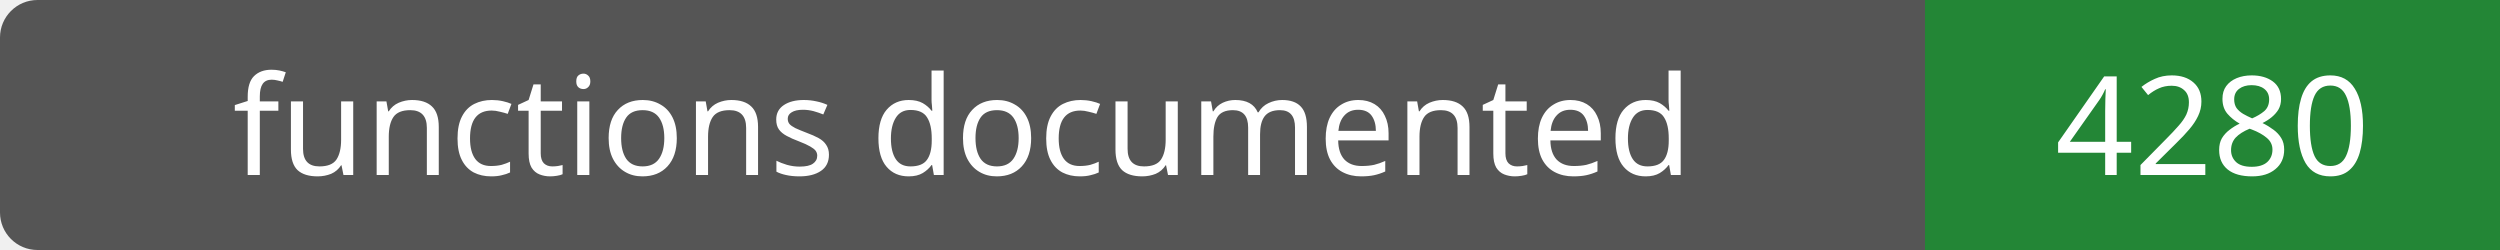
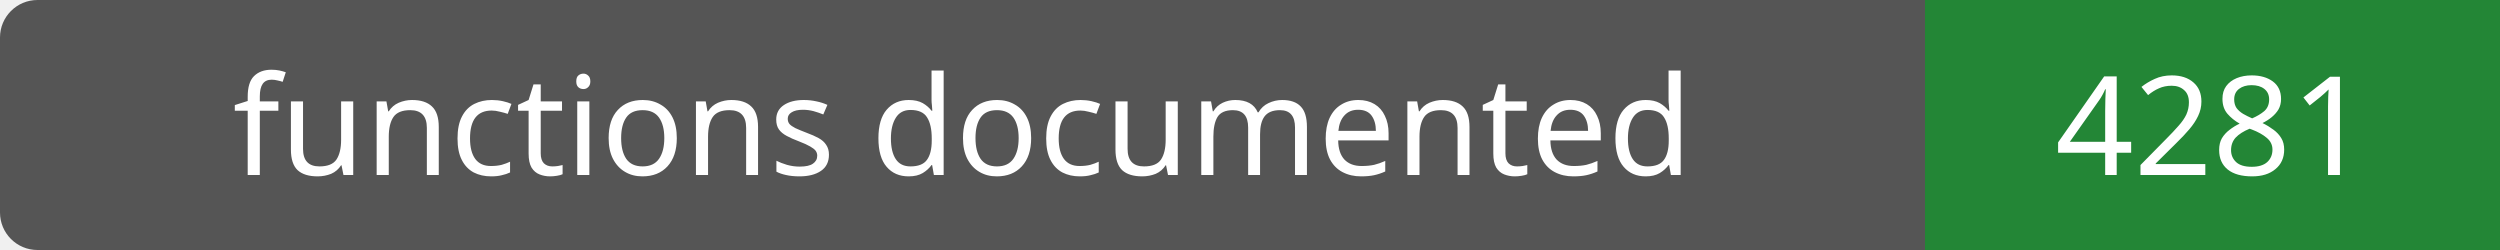
- <svg xmlns="http://www.w3.org/2000/svg" width="200" height="20" role="img" aria-label="functions documented: 4280">
+ <svg xmlns="http://www.w3.org/2000/svg" width="200" height="20" role="img" aria-label="functions documented: 4281">
  <rect width="200" height="20" rx="3" fill="#555" />
  <path fill="#238636" d="M154 0h46v20H154z" />
  <g fill="#fff" text-anchor="middle" font-family="Verdana,sans-serif" font-size="11">
    <text x="77.0" y="14">functions documented</text>
-     <text x="177.0" y="14">4280</text>
+     <text x="177.0" y="14">4281</text>
  </g>
</svg>
